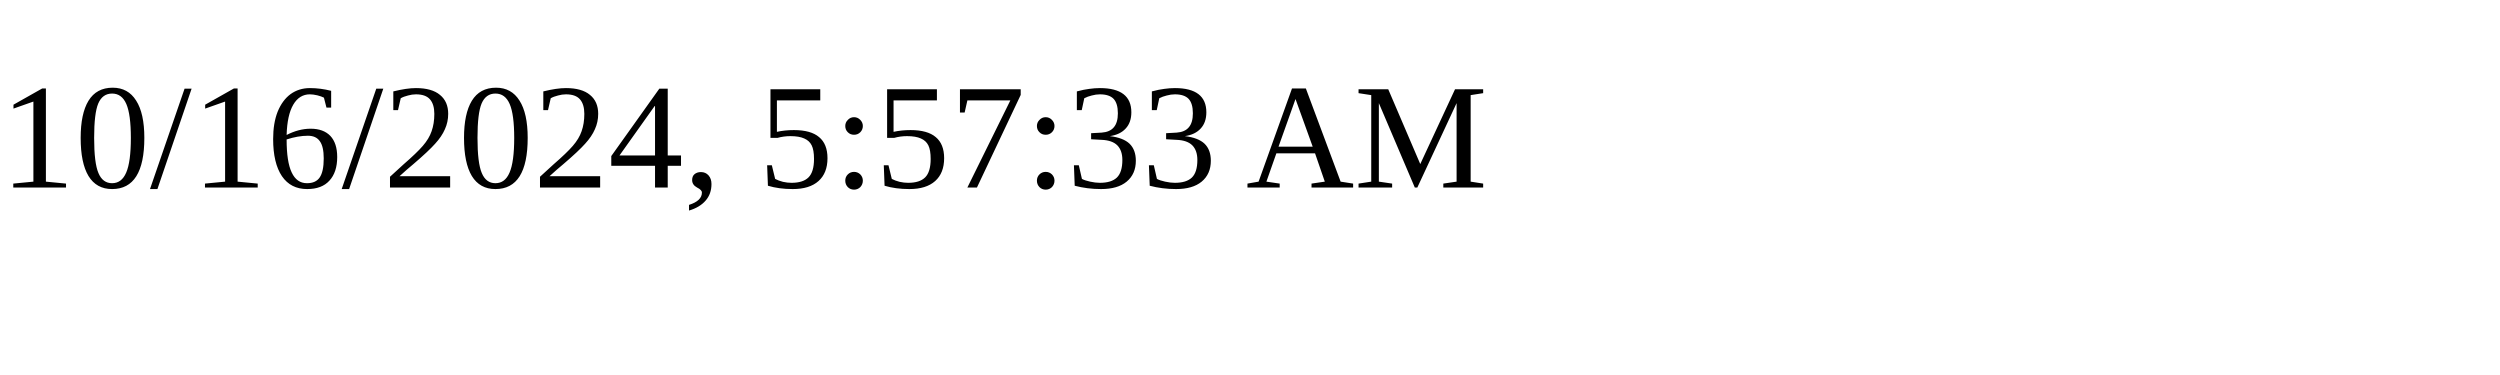
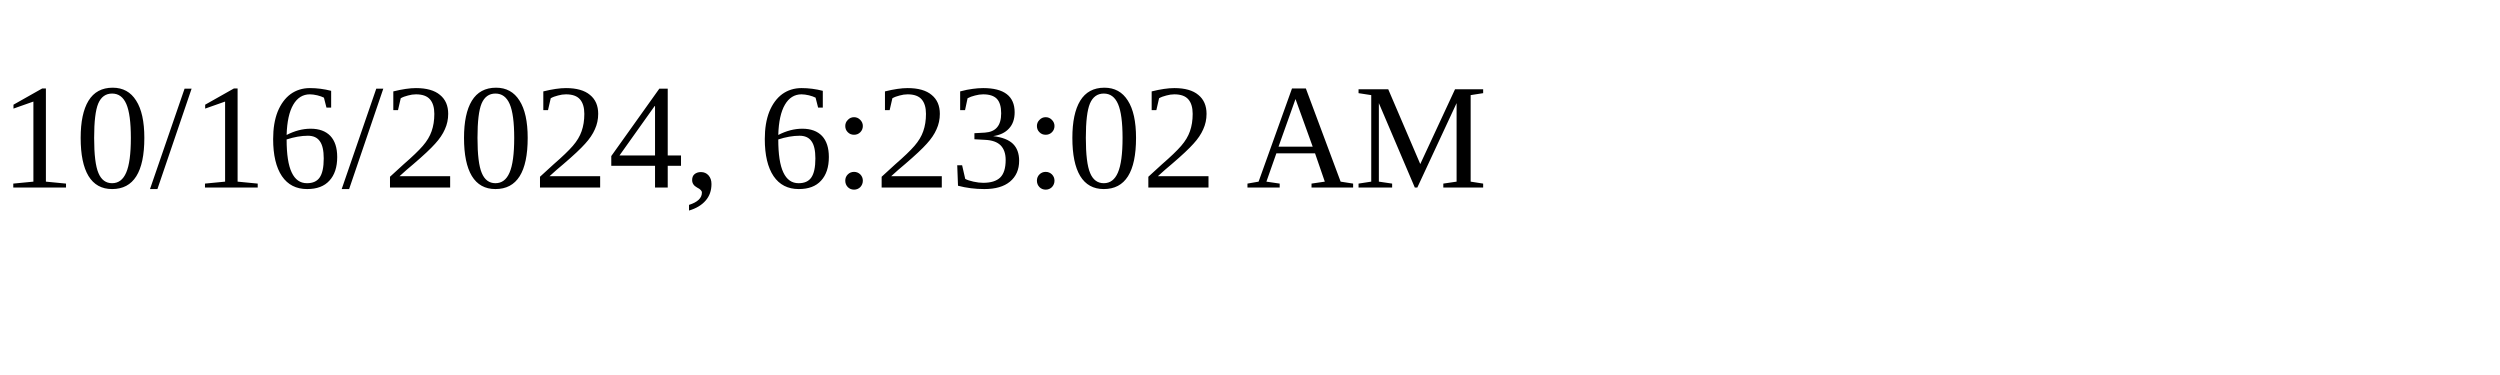
<svg xmlns="http://www.w3.org/2000/svg" height="30" width="200">
-   <text x="0" y="15">10/16/2024, 5:57:33 AM</text>
+   <text x="0" y="15">10/16/2024, 6:23:02 AM</text>
</svg>
